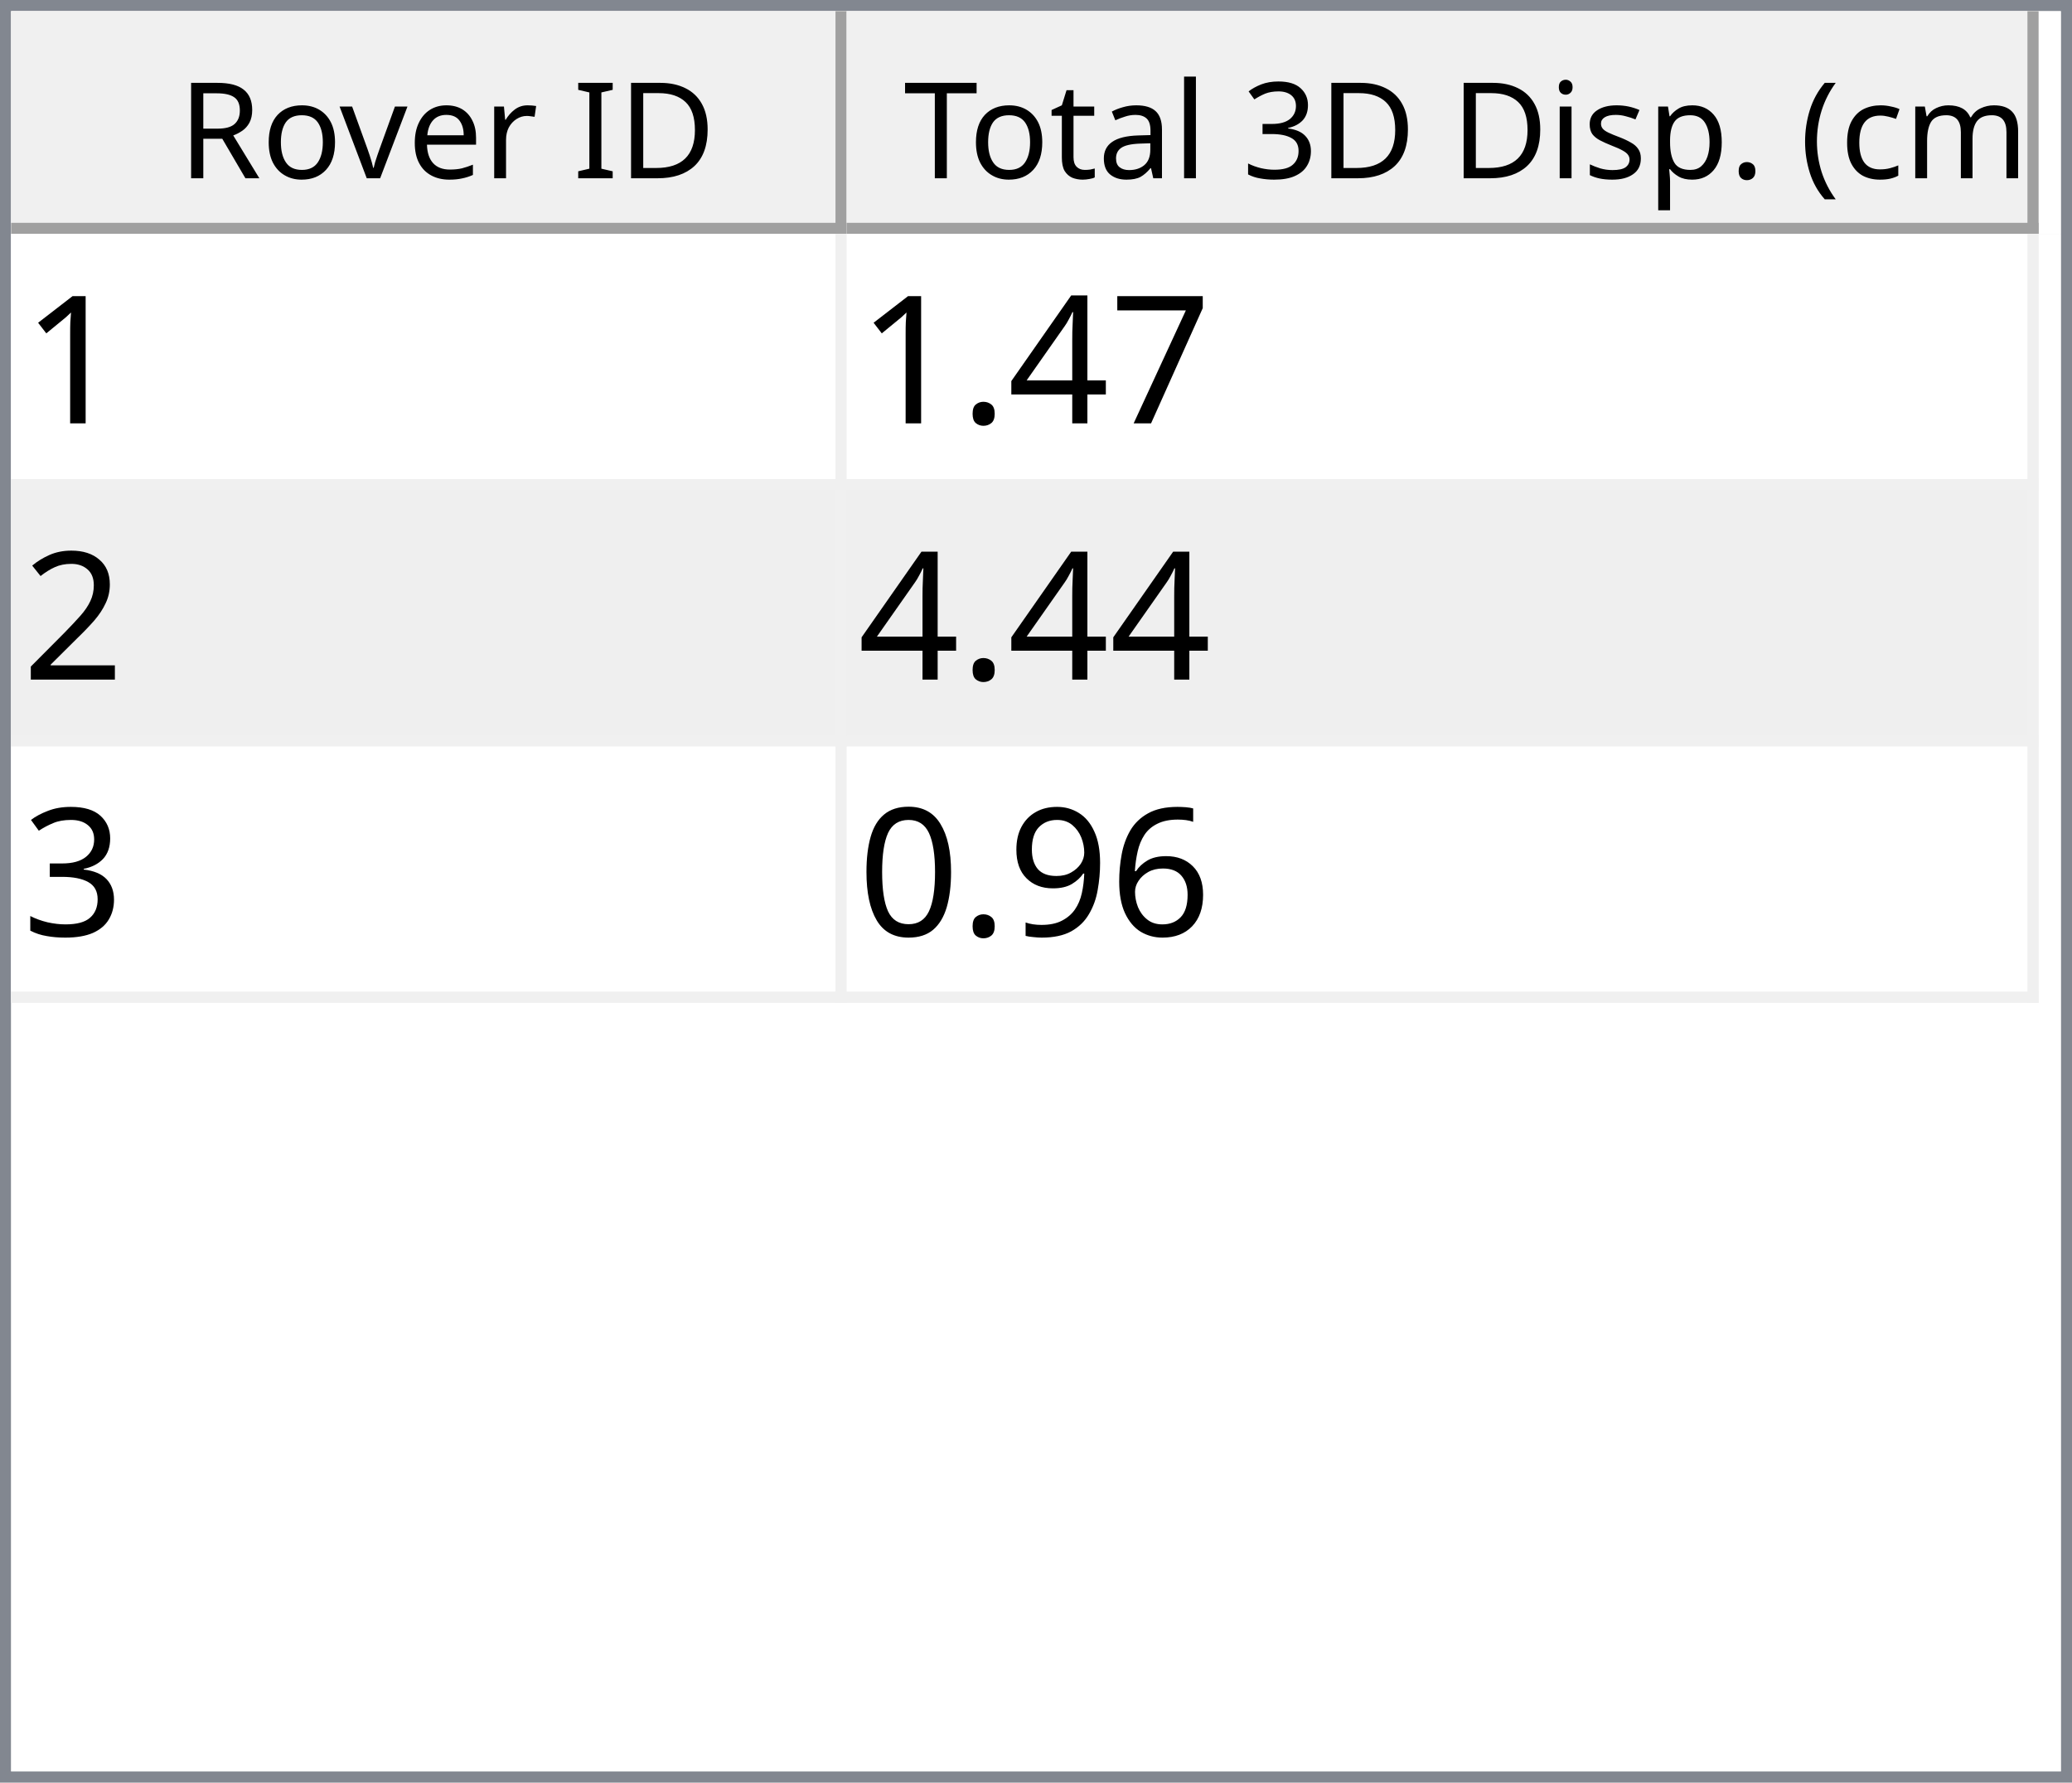
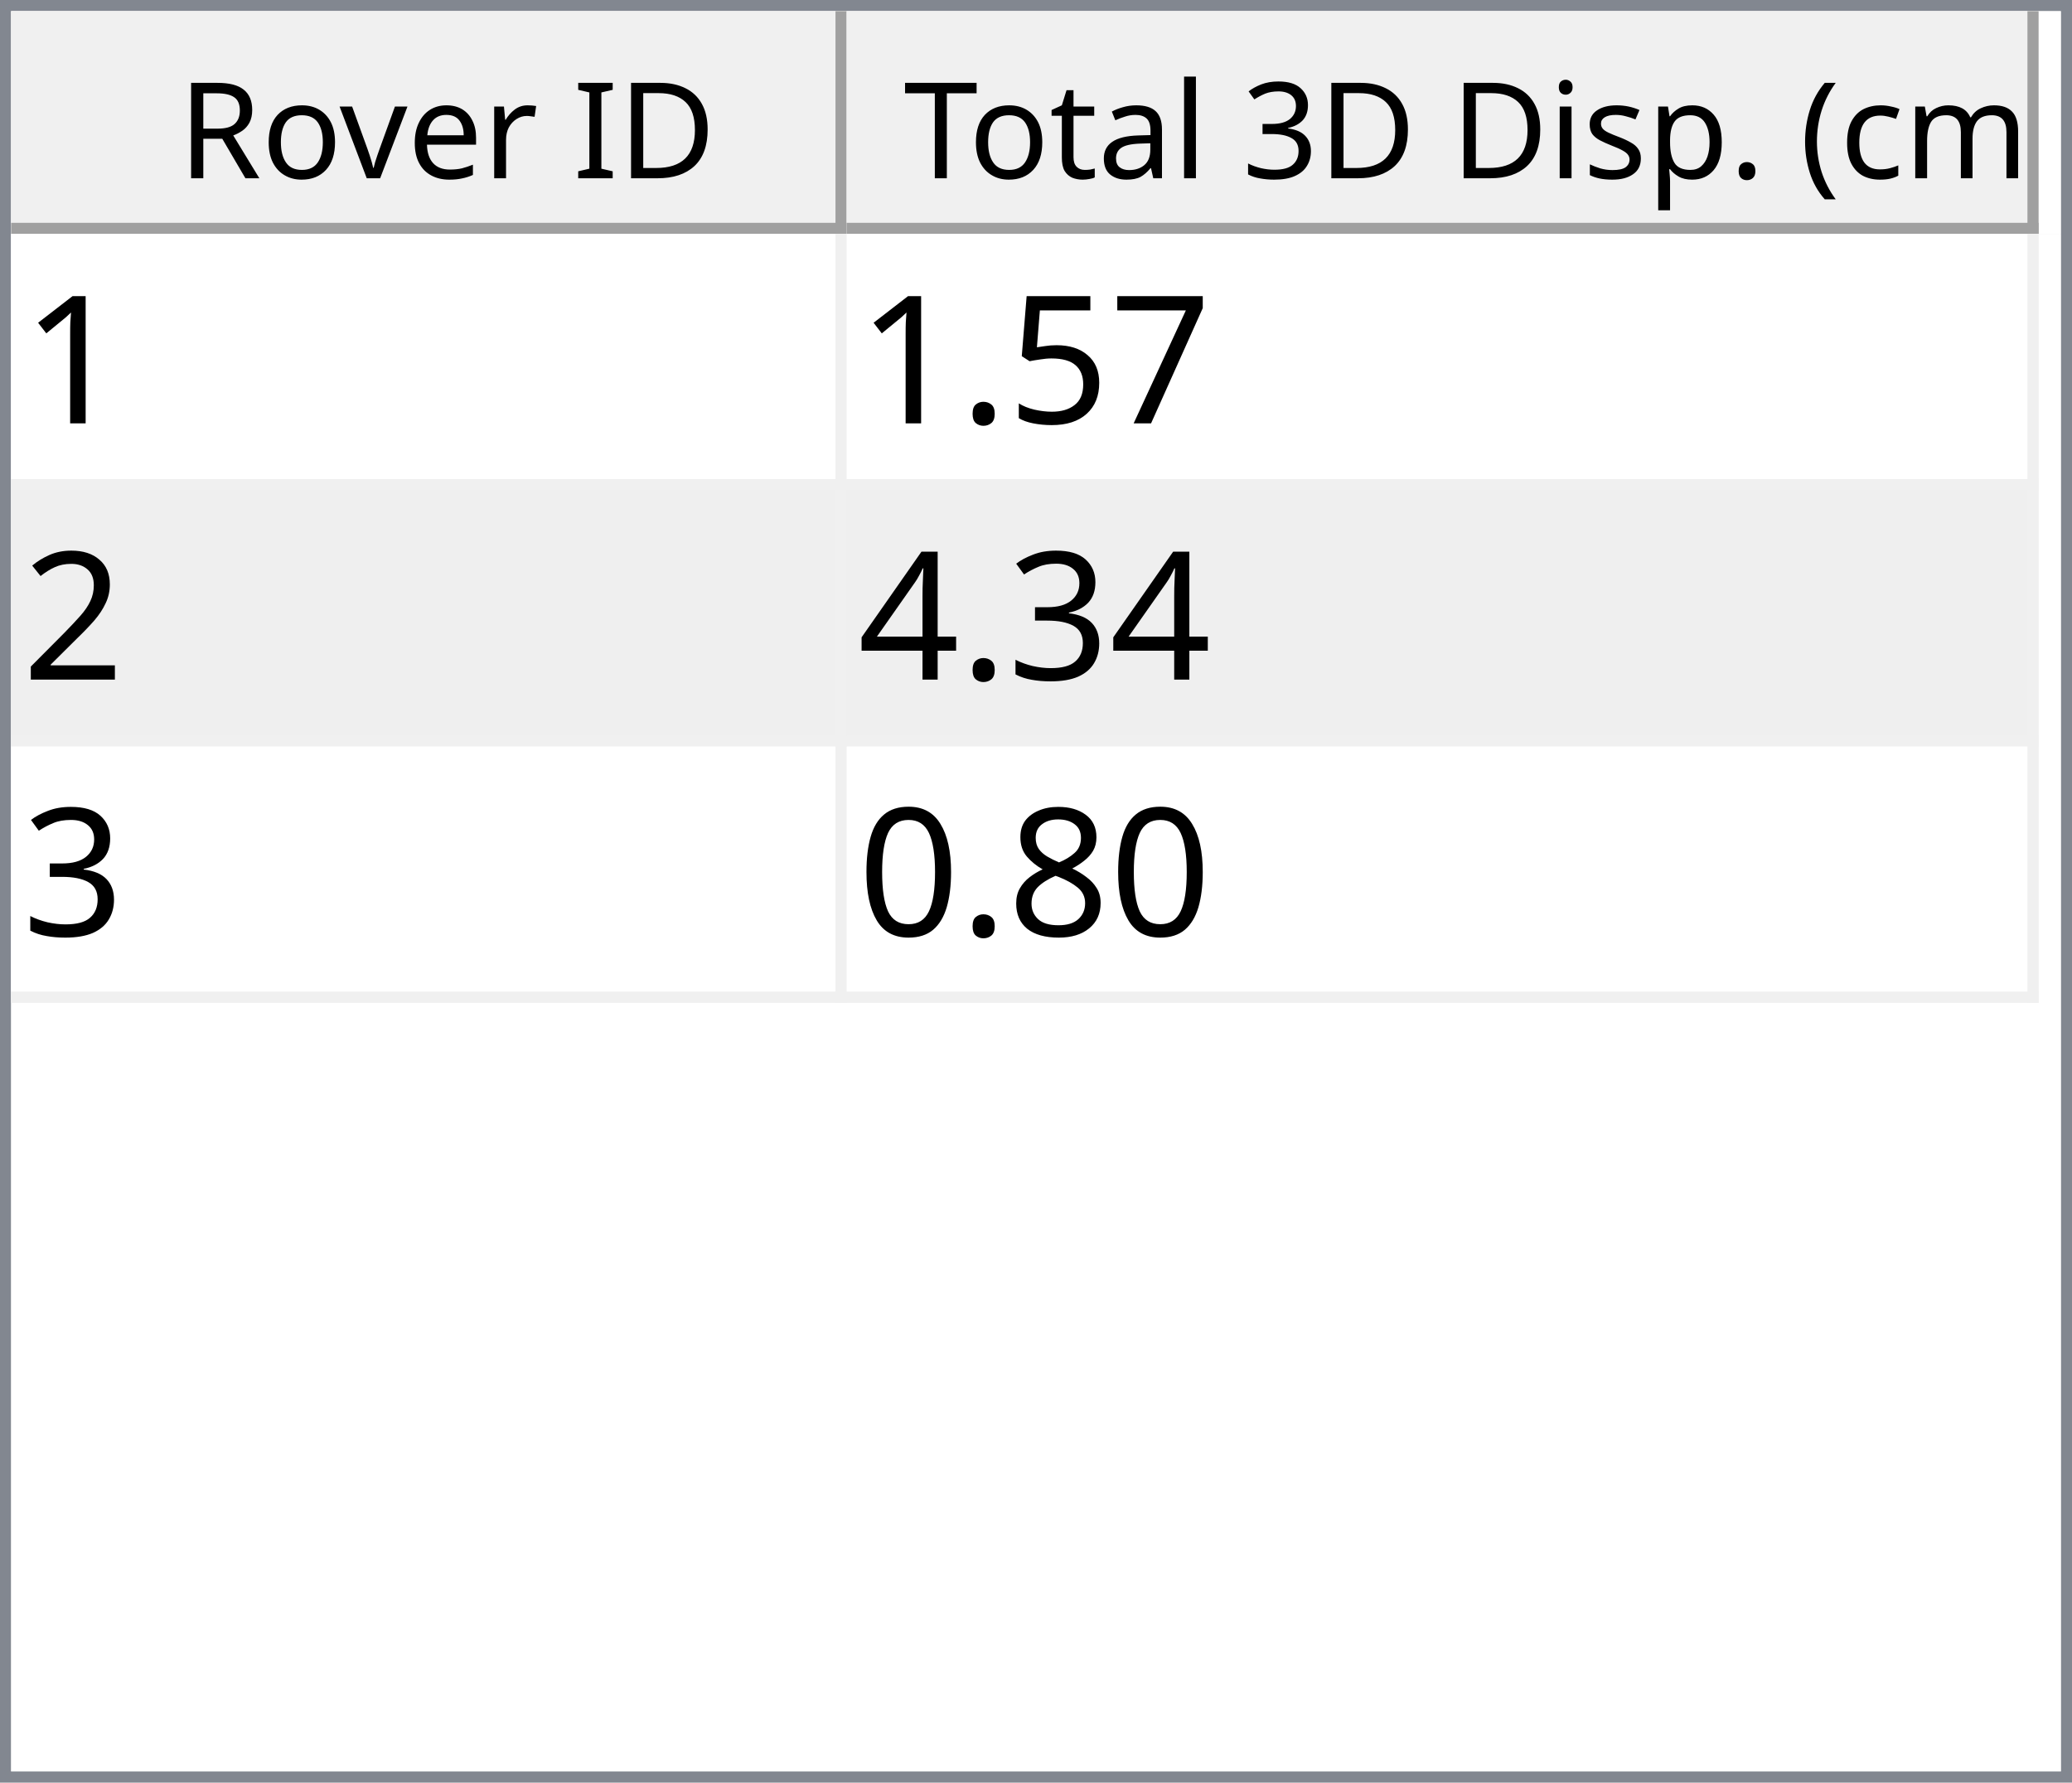
<svg xmlns="http://www.w3.org/2000/svg" style="fill-opacity:1; color-rendering:auto; color-interpolation:auto; text-rendering:auto; stroke:black; stroke-linecap:square; stroke-miterlimit:10; shape-rendering:auto; stroke-opacity:1; fill:black; stroke-dasharray:none; font-weight:normal; stroke-width:1; font-family:'Dialog'; font-style:normal; stroke-linejoin:miter; font-size:12px; stroke-dashoffset:0; image-rendering:auto;" width="186" height="160">
  <defs id="genericDefs" />
  <g>
    <defs id="defs1">
      <clipPath clipPathUnits="userSpaceOnUse" id="clipPath1">
        <path d="M0 0 L186 0 L186 160 L0 160 L0 0 Z" />
      </clipPath>
      <clipPath clipPathUnits="userSpaceOnUse" id="clipPath2">
        <path d="M0 0 L0 160 L186 160 L186 0 Z" />
      </clipPath>
      <clipPath clipPathUnits="userSpaceOnUse" id="clipPath3">
        <path d="M0 0 L0 20 L184 20 L184 0 Z" />
      </clipPath>
      <clipPath clipPathUnits="userSpaceOnUse" id="clipPath4">
        <path d="M0 0 L0 20 L75 20 L75 0 Z" />
      </clipPath>
      <clipPath clipPathUnits="userSpaceOnUse" id="clipPath5">
        <path d="M1 1 L1 19 L74 19 L74 1 Z" />
      </clipPath>
      <clipPath clipPathUnits="userSpaceOnUse" id="clipPath6">
        <path d="M0 0 L0 18 L73 18 L73 0 Z" />
      </clipPath>
      <clipPath clipPathUnits="userSpaceOnUse" id="clipPath7">
        <path d="M-0.5 -0.5 L-0.5 19.5 L74.5 19.5 L74.5 -0.5 Z" />
      </clipPath>
      <clipPath clipPathUnits="userSpaceOnUse" id="clipPath8">
        <path d="M0 0 L0 20 L107 20 L107 0 Z" />
      </clipPath>
      <clipPath clipPathUnits="userSpaceOnUse" id="clipPath9">
        <path d="M1 1 L1 19 L106 19 L106 1 Z" />
      </clipPath>
      <clipPath clipPathUnits="userSpaceOnUse" id="clipPath10">
        <path d="M0 0 L0 18 L105 18 L105 0 Z" />
      </clipPath>
      <clipPath clipPathUnits="userSpaceOnUse" id="clipPath11">
        <path d="M-0.5 -0.5 L-0.5 19.5 L106.5 19.5 L106.5 -0.5 Z" />
      </clipPath>
      <clipPath clipPathUnits="userSpaceOnUse" id="clipPath12">
        <path d="M0 0 L0 138 L184 138 L184 0 Z" />
      </clipPath>
      <clipPath clipPathUnits="userSpaceOnUse" id="clipPath13">
        <path d="M0 0 L0 69 L182 69 L182 0 Z" />
      </clipPath>
      <clipPath clipPathUnits="userSpaceOnUse" id="clipPath14">
        <path d="M-0.5 -0.5 L-0.5 68.5 L181.5 68.5 L181.5 -0.5 Z" />
      </clipPath>
      <clipPath clipPathUnits="userSpaceOnUse" id="clipPath15">
        <path d="M0 0 L0 22 L74 22 L74 0 Z" />
      </clipPath>
      <clipPath clipPathUnits="userSpaceOnUse" id="clipPath16">
        <path d="M0 0 L0 22 L106 22 L106 0 Z" />
      </clipPath>
      <font horiz-adv-x="64.551" id="font1">
        <font-face ascent="107.91" descent="25.098" units-per-em="100" style="font-style:normal; font-family:Segoe UI; font-weight:normal;" />
        <missing-glyph horiz-adv-x="64.551" d="M8.109 0 L8.109 68.266 L56.453 68.266 L56.453 0 L8.109 0 ZM15.328 7.234 L49.219 7.234 L49.219 61.031 L15.328 61.031 L15.328 7.234 Z" />
        <glyph unicode="D" horiz-adv-x="70.117" d="M9.188 0 L9.188 70.016 L28.516 70.016 Q65.531 70.016 65.531 35.891 Q65.531 19.672 55.25 9.836 Q44.969 0 27.734 0 L9.188 0 ZM17.391 62.594 L17.391 7.422 L27.828 7.422 Q41.609 7.422 49.273 14.797 Q56.938 22.172 56.938 35.688 Q56.938 62.594 28.328 62.594 L17.391 62.594 Z" />
        <glyph unicode="I" horiz-adv-x="26.611" d="M17.391 0 L9.188 0 L9.188 70.016 L17.391 70.016 L17.391 0 Z" />
        <glyph unicode=" " horiz-adv-x="27.393" d="" />
        <glyph unicode="r" horiz-adv-x="34.766" d="M34.188 41.891 Q32.078 43.5 28.125 43.5 Q23 43.5 19.555 38.672 Q16.109 33.844 16.109 25.484 L16.109 0 L8.109 0 L8.109 50 L16.109 50 L16.109 39.703 L16.312 39.703 Q18.016 44.969 21.531 47.922 Q25.047 50.875 29.391 50.875 Q32.516 50.875 34.188 50.203 L34.188 41.891 Z" />
        <glyph unicode="e" horiz-adv-x="52.295" d="M48.297 23 L12.984 23 Q13.188 14.656 17.484 10.109 Q21.781 5.562 29.297 5.562 Q37.75 5.562 44.828 11.141 L44.828 3.609 Q38.234 -1.172 27.391 -1.172 Q16.797 -1.172 10.742 5.641 Q4.688 12.453 4.688 24.812 Q4.688 36.469 11.305 43.82 Q17.922 51.172 27.734 51.172 Q37.547 51.172 42.922 44.828 Q48.297 38.484 48.297 27.203 L48.297 23 ZM40.094 29.781 Q40.047 36.719 36.75 40.578 Q33.453 44.438 27.594 44.438 Q21.922 44.438 17.969 40.383 Q14.016 36.328 13.094 29.781 L40.094 29.781 Z" />
        <glyph unicode="v" horiz-adv-x="47.9" d="M47.406 50 L27.484 0 L19.625 0 L0.688 50 L9.469 50 L22.172 13.672 Q23.578 9.672 23.922 6.688 L24.125 6.688 Q24.609 10.453 25.688 13.484 L38.969 50 L47.406 50 Z" />
        <glyph unicode="o" horiz-adv-x="58.594" d="M29 -1.172 Q17.922 -1.172 11.305 5.836 Q4.688 12.844 4.688 24.422 Q4.688 37.016 11.57 44.094 Q18.453 51.172 30.172 51.172 Q41.359 51.172 47.633 44.289 Q53.906 37.406 53.906 25.203 Q53.906 13.234 47.141 6.031 Q40.375 -1.172 29 -1.172 ZM29.594 44.438 Q21.875 44.438 17.383 39.188 Q12.891 33.938 12.891 24.703 Q12.891 15.828 17.43 10.695 Q21.969 5.562 29.594 5.562 Q37.359 5.562 41.531 10.594 Q45.703 15.625 45.703 24.906 Q45.703 34.281 41.531 39.359 Q37.359 44.438 29.594 44.438 Z" />
        <glyph unicode="R" horiz-adv-x="59.814" d="M59.375 0 L49.609 0 L37.891 19.625 Q36.281 22.359 34.766 24.289 Q33.25 26.219 31.664 27.438 Q30.078 28.656 28.25 29.219 Q26.422 29.781 24.125 29.781 L17.391 29.781 L17.391 0 L9.188 0 L9.188 70.016 L30.078 70.016 Q34.672 70.016 38.555 68.867 Q42.438 67.719 45.289 65.375 Q48.141 63.031 49.758 59.547 Q51.375 56.062 51.375 51.375 Q51.375 47.703 50.273 44.656 Q49.172 41.609 47.148 39.211 Q45.125 36.812 42.266 35.133 Q39.406 33.453 35.844 32.516 L35.844 32.328 Q37.594 31.547 38.891 30.547 Q40.188 29.547 41.359 28.18 Q42.531 26.812 43.68 25.078 Q44.828 23.344 46.234 21.047 L59.375 0 ZM17.391 62.594 L17.391 37.203 L28.516 37.203 Q31.594 37.203 34.203 38.133 Q36.812 39.062 38.719 40.797 Q40.625 42.531 41.703 45.047 Q42.781 47.562 42.781 50.688 Q42.781 56.297 39.141 59.445 Q35.5 62.594 28.609 62.594 L17.391 62.594 Z" />
        <glyph unicode=")" horiz-adv-x="30.176" d="M8.297 -15.922 L1.172 -15.922 Q16.406 2.344 16.406 26.812 Q16.406 51.469 1.078 70.016 L8.297 70.016 Q23.531 52.156 23.531 26.703 Q23.531 1.375 8.297 -15.922 Z" />
        <glyph unicode="m" horiz-adv-x="86.133" d="M79.109 0 L71.094 0 L71.094 28.719 Q71.094 37.016 68.531 40.727 Q65.969 44.438 59.906 44.438 Q54.781 44.438 51.195 39.75 Q47.609 35.062 47.609 28.516 L47.609 0 L39.594 0 L39.594 29.688 Q39.594 44.438 28.219 44.438 Q22.953 44.438 19.531 40.016 Q16.109 35.594 16.109 28.516 L16.109 0 L8.109 0 L8.109 50 L16.109 50 L16.109 42.094 L16.312 42.094 Q21.625 51.172 31.844 51.172 Q36.969 51.172 40.773 48.312 Q44.578 45.453 46 40.828 Q51.562 51.172 62.594 51.172 Q79.109 51.172 79.109 30.812 L79.109 0 Z" />
        <glyph unicode="c" horiz-adv-x="46.191" d="M42.188 2.297 Q36.422 -1.172 28.516 -1.172 Q17.828 -1.172 11.258 5.789 Q4.688 12.75 4.688 23.828 Q4.688 36.188 11.766 43.68 Q18.844 51.172 30.672 51.172 Q37.25 51.172 42.281 48.734 L42.281 40.531 Q36.719 44.438 30.375 44.438 Q22.703 44.438 17.797 38.945 Q12.891 33.453 12.891 24.516 Q12.891 15.719 17.508 10.641 Q22.125 5.562 29.891 5.562 Q36.422 5.562 42.188 9.906 L42.188 2.297 Z" />
        <glyph unicode="(" horiz-adv-x="30.176" d="M29.109 -15.922 L21.969 -15.922 Q6.844 1.375 6.844 26.703 Q6.844 52.156 21.969 70.016 L29.203 70.016 Q13.875 51.469 13.875 26.812 Q13.875 2.344 29.109 -15.922 Z" />
        <glyph unicode="." horiz-adv-x="21.68" d="M10.891 -1.078 Q8.641 -1.078 7.055 0.539 Q5.469 2.156 5.469 4.391 Q5.469 6.641 7.055 8.273 Q8.641 9.906 10.891 9.906 Q13.188 9.906 14.797 8.273 Q16.406 6.641 16.406 4.391 Q16.406 2.156 14.797 0.539 Q13.188 -1.078 10.891 -1.078 Z" />
        <glyph unicode="p" horiz-adv-x="58.789" d="M16.312 7.234 L16.109 7.234 L16.109 -23 L8.109 -23 L8.109 50 L16.109 50 L16.109 41.219 L16.312 41.219 Q22.219 51.172 33.594 51.172 Q43.266 51.172 48.688 44.461 Q54.109 37.75 54.109 26.469 Q54.109 13.922 48 6.375 Q41.891 -1.172 31.297 -1.172 Q21.578 -1.172 16.312 7.234 ZM16.109 27.391 L16.109 20.406 Q16.109 14.203 20.141 9.883 Q24.172 5.562 30.375 5.562 Q37.641 5.562 41.773 11.133 Q45.906 16.703 45.906 26.609 Q45.906 34.969 42.047 39.703 Q38.188 44.438 31.594 44.438 Q24.609 44.438 20.359 39.578 Q16.109 34.719 16.109 27.391 Z" />
        <glyph unicode="s" horiz-adv-x="42.432" d="M5.078 1.812 L5.078 10.406 Q11.625 5.562 19.484 5.562 Q30.031 5.562 30.031 12.594 Q30.031 14.594 29.125 15.992 Q28.219 17.391 26.68 18.461 Q25.141 19.531 23.07 20.383 Q21 21.234 18.609 22.172 Q15.281 23.484 12.766 24.828 Q10.25 26.172 8.57 27.859 Q6.891 29.547 6.031 31.695 Q5.172 33.844 5.172 36.719 Q5.172 40.234 6.789 42.945 Q8.406 45.656 11.086 47.484 Q13.766 49.312 17.211 50.242 Q20.656 51.172 24.312 51.172 Q30.812 51.172 35.938 48.922 L35.938 40.828 Q30.422 44.438 23.25 44.438 Q21 44.438 19.195 43.922 Q17.391 43.406 16.094 42.477 Q14.797 41.547 14.086 40.258 Q13.375 38.969 13.375 37.406 Q13.375 35.453 14.086 34.133 Q14.797 32.812 16.164 31.789 Q17.531 30.766 19.484 29.938 Q21.438 29.109 23.922 28.125 Q27.25 26.859 29.883 25.516 Q32.516 24.172 34.375 22.484 Q36.234 20.797 37.234 18.602 Q38.234 16.406 38.234 13.375 Q38.234 9.672 36.602 6.938 Q34.969 4.203 32.234 2.398 Q29.5 0.594 25.93 -0.289 Q22.359 -1.172 18.453 -1.172 Q10.75 -1.172 5.078 1.812 Z" />
        <glyph unicode="i" horiz-adv-x="24.219" d="M12.203 62.703 Q10.062 62.703 8.547 64.164 Q7.031 65.625 7.031 67.875 Q7.031 70.125 8.547 71.609 Q10.062 73.094 12.203 73.094 Q14.406 73.094 15.945 71.609 Q17.484 70.125 17.484 67.875 Q17.484 65.719 15.945 64.211 Q14.406 62.703 12.203 62.703 ZM16.109 0 L8.109 0 L8.109 50 L16.109 50 L16.109 0 Z" />
        <glyph unicode="3" horiz-adv-x="53.906" d="M46.531 19.828 Q46.531 15.094 44.75 11.211 Q42.969 7.328 39.719 4.57 Q36.469 1.812 31.93 0.297 Q27.391 -1.219 21.922 -1.219 Q11.922 -1.219 6 2.594 L6 11.188 Q13.094 5.609 22.219 5.609 Q25.875 5.609 28.828 6.539 Q31.781 7.469 33.906 9.227 Q36.031 10.984 37.18 13.477 Q38.328 15.969 38.328 19.094 Q38.328 32.812 18.797 32.812 L12.984 32.812 L12.984 39.594 L18.5 39.594 Q35.797 39.594 35.797 52.484 Q35.797 64.406 22.609 64.406 Q15.188 64.406 8.688 59.422 L8.688 67.188 Q15.375 71.188 24.609 71.188 Q29 71.188 32.57 69.969 Q36.141 68.75 38.68 66.555 Q41.219 64.359 42.609 61.281 Q44 58.203 44 54.5 Q44 40.672 30.031 36.719 L30.031 36.531 Q33.594 36.141 36.625 34.797 Q39.656 33.453 41.852 31.305 Q44.047 29.156 45.289 26.25 Q46.531 23.344 46.531 19.828 Z" />
        <glyph unicode="l" horiz-adv-x="24.219" d="M16.109 0 L8.109 0 L8.109 74.031 L16.109 74.031 L16.109 0 Z" />
        <glyph unicode="a" horiz-adv-x="50.879" d="M43.891 0 L35.891 0 L35.891 7.812 L35.688 7.812 Q30.469 -1.172 20.312 -1.172 Q12.844 -1.172 8.617 2.781 Q4.391 6.734 4.391 13.281 Q4.391 27.297 20.906 29.594 L35.891 31.688 Q35.891 44.438 25.594 44.438 Q16.547 44.438 9.281 38.281 L9.281 46.484 Q16.656 51.172 26.266 51.172 Q43.891 51.172 43.891 32.516 L43.891 0 ZM35.891 25.297 L23.828 23.641 Q18.266 22.859 15.43 20.875 Q12.594 18.891 12.594 13.875 Q12.594 10.203 15.211 7.883 Q17.828 5.562 22.172 5.562 Q28.125 5.562 32.008 9.742 Q35.891 13.922 35.891 20.312 L35.891 25.297 Z" />
        <glyph unicode="t" horiz-adv-x="33.887" d="M31.297 0.484 Q28.469 -1.078 23.828 -1.078 Q10.688 -1.078 10.688 13.578 L10.688 43.172 L2.094 43.172 L2.094 50 L10.688 50 L10.688 62.203 L18.703 64.797 L18.703 50 L31.297 50 L31.297 43.172 L18.703 43.172 L18.703 14.984 Q18.703 9.969 20.414 7.82 Q22.125 5.672 26.078 5.672 Q29.109 5.672 31.297 7.328 L31.297 0.484 Z" />
        <glyph unicode="T" horiz-adv-x="52.393" d="M50.594 62.594 L30.375 62.594 L30.375 0 L22.172 0 L22.172 62.594 L2 62.594 L2 70.016 L50.594 70.016 L50.594 62.594 Z" />
      </font>
      <font horiz-adv-x="75.0" id="font2">
        <font-face ascent="100.537" descent="21.973" units-per-em="100" style="font-style:normal; font-family:sans-serif; font-weight:normal;" />
        <missing-glyph horiz-adv-x="75.0" d="M12.5 0 L12.5 62.5 L62.5 62.5 L62.5 0 L12.5 0 ZM14.062 1.562 L60.938 1.562 L60.938 60.938 L14.062 60.938 L14.062 1.562 Z" />
        <glyph unicode="1" horiz-adv-x="55.615" d="M37.25 0 L28.469 0 L28.469 56 Q25.297 52.984 20.141 49.953 Q14.984 46.922 10.891 45.406 L10.891 53.906 Q18.266 57.375 23.781 62.305 Q29.297 67.234 31.594 71.875 L37.25 71.875 L37.25 0 Z" />
        <glyph unicode="7" horiz-adv-x="55.615" d="M4.734 62.203 L4.734 70.656 L51.078 70.656 L51.078 63.812 Q44.234 56.547 37.523 44.484 Q30.812 32.422 27.156 19.672 Q24.516 10.688 23.781 0 L14.75 0 Q14.891 8.453 18.062 20.414 Q21.234 32.375 27.172 43.484 Q33.109 54.594 39.797 62.203 L4.734 62.203 Z" />
-         <glyph unicode="4" horiz-adv-x="55.615" d="M32.328 0 L32.328 17.141 L1.266 17.141 L1.266 25.203 L33.938 71.578 L41.109 71.578 L41.109 25.203 L50.781 25.203 L50.781 17.141 L41.109 17.141 L41.109 0 L32.328 0 ZM32.328 25.203 L32.328 57.469 L9.906 25.203 L32.328 25.203 Z" />
+         <glyph unicode="5" horiz-adv-x="55.615" d="M4.156 18.75 L13.375 19.531 Q14.406 12.797 18.141 9.398 Q21.875 6 27.156 6 Q33.5 6 37.891 10.789 Q42.281 15.578 42.281 23.484 Q42.281 31 38.062 35.352 Q33.844 39.703 27 39.703 Q22.75 39.703 19.336 37.773 Q15.922 35.844 13.969 32.766 L5.719 33.844 L12.641 70.609 L48.25 70.609 L48.25 62.203 L19.672 62.203 L15.828 42.969 Q22.266 47.469 29.344 47.469 Q38.719 47.469 45.164 40.969 Q51.609 34.469 51.609 24.266 Q51.609 14.547 45.953 7.469 Q39.062 -1.219 27.156 -1.219 Q17.391 -1.219 11.211 4.25 Q5.031 9.719 4.156 18.75 Z" />
        <glyph unicode="." horiz-adv-x="27.783" d="M9.078 0 L9.078 10.016 L19.094 10.016 L19.094 0 L9.078 0 Z" />
        <glyph unicode="2" horiz-adv-x="55.615" d="M50.344 8.453 L50.344 0 L3.031 0 Q2.938 3.172 4.047 6.109 Q5.859 10.938 9.836 15.625 Q13.812 20.312 21.344 26.469 Q33.016 36.031 37.117 41.625 Q41.219 47.219 41.219 52.203 Q41.219 57.422 37.477 61.008 Q33.734 64.594 27.734 64.594 Q21.391 64.594 17.578 60.789 Q13.766 56.984 13.719 50.25 L4.688 51.172 Q5.609 61.281 11.664 66.578 Q17.719 71.875 27.938 71.875 Q38.234 71.875 44.242 66.164 Q50.25 60.453 50.25 52 Q50.25 47.703 48.492 43.555 Q46.734 39.406 42.656 34.812 Q38.578 30.219 29.109 22.219 Q21.188 15.578 18.945 13.211 Q16.703 10.844 15.234 8.453 L50.344 8.453 Z" />
        <glyph unicode="3" horiz-adv-x="55.615" d="M4.203 18.891 L12.984 20.062 Q14.5 12.594 18.141 9.297 Q21.781 6 27 6 Q33.203 6 37.477 10.297 Q41.75 14.594 41.75 20.953 Q41.75 27 37.797 30.93 Q33.844 34.859 27.734 34.859 Q25.25 34.859 21.531 33.891 L22.516 41.609 Q23.391 41.5 23.922 41.5 Q29.547 41.5 34.039 44.43 Q38.531 47.359 38.531 53.469 Q38.531 58.297 35.258 61.477 Q31.984 64.656 26.812 64.656 Q21.688 64.656 18.266 61.43 Q14.844 58.203 13.875 51.766 L5.078 53.328 Q6.688 62.156 12.398 67.016 Q18.109 71.875 26.609 71.875 Q32.469 71.875 37.398 69.359 Q42.328 66.844 44.945 62.5 Q47.562 58.156 47.562 53.266 Q47.562 48.641 45.07 44.828 Q42.578 41.016 37.703 38.766 Q44.047 37.312 47.562 32.695 Q51.078 28.078 51.078 21.141 Q51.078 11.766 44.242 5.25 Q37.406 -1.266 26.953 -1.266 Q17.531 -1.266 11.305 4.352 Q5.078 9.969 4.203 18.891 Z" />
-         <glyph unicode="6" horiz-adv-x="55.615" d="M49.75 54.047 L41.016 53.375 Q39.844 58.547 37.703 60.891 Q34.125 64.656 28.906 64.656 Q24.703 64.656 21.531 62.312 Q17.391 59.281 14.992 53.469 Q12.594 47.656 12.5 36.922 Q15.672 41.75 20.266 44.094 Q24.859 46.438 29.891 46.438 Q38.672 46.438 44.852 39.969 Q51.031 33.5 51.031 23.25 Q51.031 16.5 48.125 10.719 Q45.219 4.938 40.141 1.859 Q35.062 -1.219 28.609 -1.219 Q17.625 -1.219 10.695 6.859 Q3.766 14.938 3.766 33.5 Q3.766 54.25 11.422 63.672 Q18.109 71.875 29.438 71.875 Q37.891 71.875 43.289 67.141 Q48.688 62.406 49.75 54.047 ZM13.875 23.188 Q13.875 18.656 15.797 14.508 Q17.719 10.359 21.188 8.18 Q24.656 6 28.469 6 Q34.031 6 38.039 10.492 Q42.047 14.984 42.047 22.703 Q42.047 30.125 38.086 34.398 Q34.125 38.672 28.125 38.672 Q22.172 38.672 18.023 34.398 Q13.875 30.125 13.875 23.188 Z" />
-         <glyph unicode="9" horiz-adv-x="55.615" d="M5.469 16.547 L13.922 17.328 Q14.984 11.375 18.016 8.688 Q21.047 6 25.781 6 Q29.828 6 32.883 7.859 Q35.938 9.719 37.891 12.82 Q39.844 15.922 41.164 21.195 Q42.484 26.469 42.484 31.938 Q42.484 32.516 42.438 33.688 Q39.797 29.5 35.234 26.883 Q30.672 24.266 25.344 24.266 Q16.453 24.266 10.305 30.711 Q4.156 37.156 4.156 47.703 Q4.156 58.594 10.578 65.234 Q17 71.875 26.656 71.875 Q33.641 71.875 39.43 68.117 Q45.219 64.359 48.219 57.398 Q51.219 50.438 51.219 37.25 Q51.219 23.531 48.242 15.406 Q45.266 7.281 39.383 3.031 Q33.5 -1.219 25.594 -1.219 Q17.188 -1.219 11.867 3.445 Q6.547 8.109 5.469 16.547 ZM41.453 48.141 Q41.453 55.719 37.43 60.156 Q33.406 64.594 27.734 64.594 Q21.875 64.594 17.531 59.812 Q13.188 55.031 13.188 47.406 Q13.188 40.578 17.312 36.305 Q21.438 32.031 27.484 32.031 Q33.594 32.031 37.523 36.305 Q41.453 40.578 41.453 48.141 Z" />
+         <glyph unicode="4" horiz-adv-x="55.615" d="M32.328 0 L32.328 17.141 L1.266 17.141 L1.266 25.203 L33.938 71.578 L41.109 71.578 L41.109 25.203 L50.781 25.203 L50.781 17.141 L41.109 17.141 L41.109 0 L32.328 0 ZM32.328 25.203 L32.328 57.469 L9.906 25.203 L32.328 25.203 Z" />
+         <glyph unicode="8" horiz-adv-x="55.615" d="M17.672 38.812 Q12.203 40.828 9.57 44.539 Q6.938 48.25 6.938 53.422 Q6.938 61.234 12.555 66.555 Q18.172 71.875 27.484 71.875 Q36.859 71.875 42.578 66.43 Q48.297 60.984 48.297 53.172 Q48.297 48.188 45.68 44.508 Q43.062 40.828 37.75 38.812 Q44.344 36.672 47.781 31.883 Q51.219 27.094 51.219 20.453 Q51.219 11.281 44.727 5.031 Q38.234 -1.219 27.641 -1.219 Q17.047 -1.219 10.547 5.055 Q4.047 11.328 4.047 20.703 Q4.047 27.688 7.594 32.398 Q11.141 37.109 17.672 38.812 ZM15.922 53.719 Q15.922 48.641 19.195 45.414 Q22.469 42.188 27.688 42.188 Q32.766 42.188 36.016 45.383 Q39.266 48.578 39.266 53.219 Q39.266 58.062 35.914 61.359 Q32.562 64.656 27.594 64.656 Q22.562 64.656 19.242 61.43 Q15.922 58.203 15.922 53.719 ZM13.094 20.656 Q13.094 16.891 14.875 13.375 Q16.656 9.859 20.172 7.93 Q23.688 6 27.734 6 Q34.031 6 38.133 10.055 Q42.234 14.109 42.234 20.359 Q42.234 26.703 38.016 30.859 Q33.797 35.016 27.438 35.016 Q21.234 35.016 17.164 30.914 Q13.094 26.812 13.094 20.656 Z" />
        <glyph unicode="0" horiz-adv-x="55.615" d="M4.156 35.297 Q4.156 48 6.766 55.742 Q9.375 63.484 14.523 67.68 Q19.672 71.875 27.484 71.875 Q33.25 71.875 37.594 69.555 Q41.938 67.234 44.773 62.867 Q47.609 58.5 49.219 52.227 Q50.828 45.953 50.828 35.297 Q50.828 22.703 48.242 14.969 Q45.656 7.234 40.508 3.008 Q35.359 -1.219 27.484 -1.219 Q17.141 -1.219 11.234 6.203 Q4.156 15.141 4.156 35.297 ZM13.188 35.297 Q13.188 17.672 17.312 11.836 Q21.438 6 27.484 6 Q33.547 6 37.672 11.859 Q41.797 17.719 41.797 35.297 Q41.797 52.984 37.672 58.789 Q33.547 64.594 27.391 64.594 Q21.344 64.594 17.719 59.469 Q13.188 52.938 13.188 35.297 Z" />
      </font>
    </defs>
    <g style="fill:white; stroke:white;">
      <rect x="0" y="0" width="186" style="clip-path:url(#clipPath1); stroke:none;" height="160" />
    </g>
    <g style="fill:white; text-rendering:optimizeSpeed; color-rendering:optimizeSpeed; image-rendering:optimizeSpeed; shape-rendering:crispEdges; stroke:white; color-interpolation:sRGB;">
      <rect x="0" width="186" height="160" y="0" style="stroke:none;" />
      <path style="stroke:none;" d="M0 160 L186 160 L186 0 L0 0 Z" />
    </g>
    <g style="fill:rgb(240,240,240); font-family:'Segoe UI'; stroke:rgb(240,240,240);">
      <rect x="0" y="0" width="186" style="clip-path:url(#clipPath2); stroke:none;" height="160" />
    </g>
    <g style="fill:rgb(130,135,144); font-family:'Segoe UI'; stroke:rgb(130,135,144);">
      <path d="M0 0 L186 0 L186 160 L0 160 L0 0 ZM1 1 L185 1 L185 159 L1 159 L1 1 Z" style="fill-rule:evenodd; clip-path:url(#clipPath2); stroke:none;" />
    </g>
    <g style="fill:white; font-family:'Segoe UI'; stroke:white;" transform="translate(1,1)">
      <rect x="0" y="0" width="184" style="clip-path:url(#clipPath3); stroke:none;" height="20" />
    </g>
    <g style="fill:rgb(240,240,240); font-family:'Segoe UI'; stroke:rgb(240,240,240);" transform="translate(1,1)">
      <rect x="0" y="0" width="75" style="clip-path:url(#clipPath4); stroke:none;" height="20" />
    </g>
    <g style="font-family:'Segoe UI';" transform="translate(2,2)">
      <text x="14" xml:space="preserve" y="14" style="clip-path:url(#clipPath6); stroke:none;">Rover ID</text>
    </g>
    <g style="fill:rgb(160,160,160); font-family:'Segoe UI'; stroke:rgb(160,160,160); stroke-linejoin:bevel;" transform="translate(1.5,1.5)">
      <line x1="74" x2="74" y1="0" style="fill:none; clip-path:url(#clipPath7);" y2="19" />
    </g>
    <g style="fill:rgb(160,160,160); font-family:'Segoe UI'; stroke:rgb(160,160,160); stroke-linejoin:bevel;" transform="matrix(1,0,0,1,1,1) translate(0.5,0.5)">
      <line x1="0" x2="74" y1="19" style="fill:none; clip-path:url(#clipPath7);" y2="19" />
    </g>
    <g style="fill:rgb(240,240,240); font-family:'Segoe UI'; stroke:rgb(240,240,240);" transform="translate(76,1)">
      <rect x="0" y="0" width="107" style="clip-path:url(#clipPath8); stroke:none;" height="20" />
    </g>
    <g style="font-family:'Segoe UI';" transform="translate(77,2)">
      <text x="1" xml:space="preserve" y="14" style="clip-path:url(#clipPath10); stroke:none;"> Total 3D Disp. (cm)</text>
    </g>
    <g style="fill:rgb(160,160,160); font-family:'Segoe UI'; stroke:rgb(160,160,160); stroke-linejoin:bevel;" transform="translate(76.5,1.5)">
      <line x1="106" x2="106" y1="0" style="fill:none; clip-path:url(#clipPath11);" y2="19" />
    </g>
    <g style="fill:rgb(160,160,160); font-family:'Segoe UI'; stroke:rgb(160,160,160); stroke-linejoin:bevel;" transform="matrix(1,0,0,1,76,1) translate(0.5,0.5)">
      <line x1="0" x2="106" y1="19" style="fill:none; clip-path:url(#clipPath11);" y2="19" />
    </g>
    <g style="fill:white; font-family:'Segoe UI'; stroke:white;" transform="translate(1,21)">
      <rect x="0" y="0" width="184" style="clip-path:url(#clipPath12); stroke:none;" height="138" />
    </g>
    <g style="fill:rgb(240,240,240); font-size:16px; font-family:sans-serif; stroke:rgb(240,240,240);" transform="translate(1,21)">
      <rect x="0" y="0" width="182" style="clip-path:url(#clipPath13); stroke:none;" height="69" />
      <line transform="translate(0.5,0.5)" x1="0" x2="181" y1="22" style="clip-path:url(#clipPath14); fill:none; stroke-linejoin:bevel;" y2="22" />
    </g>
    <g transform="matrix(1,0,0,1,1,21) translate(0.5,0.5)" style="fill:rgb(240,240,240); font-size:16px; font-family:sans-serif; stroke:rgb(240,240,240); stroke-linejoin:bevel;">
      <line x1="0" x2="181" y1="45" style="fill:none; clip-path:url(#clipPath14);" y2="45" />
    </g>
    <g transform="matrix(1,0,0,1,1,21) translate(0.5,0.5)" style="fill:rgb(240,240,240); font-size:16px; font-family:sans-serif; stroke:rgb(240,240,240); stroke-linejoin:bevel;">
      <line x1="0" x2="181" y1="68" style="fill:none; clip-path:url(#clipPath14);" y2="68" />
    </g>
    <g transform="matrix(1,0,0,1,1,21) translate(0.5,0.5)" style="fill:rgb(240,240,240); font-size:16px; font-family:sans-serif; stroke:rgb(240,240,240); stroke-linejoin:bevel;">
      <line x1="74" x2="74" y1="0" style="fill:none; clip-path:url(#clipPath14);" y2="68" />
    </g>
    <g transform="matrix(1,0,0,1,1,21) translate(0.5,0.5)" style="fill:rgb(240,240,240); font-size:16px; font-family:sans-serif; stroke:rgb(240,240,240); stroke-linejoin:bevel;">
      <line x1="181" x2="181" y1="0" style="fill:none; clip-path:url(#clipPath14);" y2="68" />
    </g>
    <g style="fill:white; font-size:16px; font-family:sans-serif; stroke:white;" transform="matrix(1,0,0,1,1,21)">
      <rect x="0" y="0" width="74" style="clip-path:url(#clipPath15); stroke:none;" height="22" />
      <text x="1" y="17" style="fill:black; clip-path:url(#clipPath15); stroke:none;" xml:space="preserve">1</text>
    </g>
    <g style="fill:white; font-size:16px; font-family:sans-serif; stroke:white;" transform="matrix(1,0,0,1,1,21) translate(75,0)">
      <rect x="0" y="0" width="106" style="clip-path:url(#clipPath16); stroke:none;" height="22" />
-       <text x="1" y="17" style="fill:black; clip-path:url(#clipPath16); stroke:none;" xml:space="preserve">1.47</text>
+       <text x="1" y="17" style="fill:black; clip-path:url(#clipPath16); stroke:none;" xml:space="preserve">1.57</text>
    </g>
    <g style="fill:rgb(239,239,239); font-size:16px; font-family:sans-serif; stroke:rgb(239,239,239);" transform="matrix(1,0,0,1,1,21) translate(0,23)">
      <rect x="0" y="0" width="74" style="clip-path:url(#clipPath15); stroke:none;" height="22" />
      <text x="1" y="17" style="fill:black; clip-path:url(#clipPath15); stroke:none;" xml:space="preserve">2</text>
    </g>
    <g style="fill:rgb(239,239,239); font-size:16px; font-family:sans-serif; stroke:rgb(239,239,239);" transform="matrix(1,0,0,1,1,21) translate(75,23)">
      <rect x="0" y="0" width="106" style="clip-path:url(#clipPath16); stroke:none;" height="22" />
-       <text x="1" y="17" style="fill:black; clip-path:url(#clipPath16); stroke:none;" xml:space="preserve">4.44</text>
+       <text x="1" y="17" style="fill:black; clip-path:url(#clipPath16); stroke:none;" xml:space="preserve">4.34</text>
    </g>
    <g style="fill:white; font-size:16px; font-family:sans-serif; stroke:white;" transform="matrix(1,0,0,1,1,21) translate(0,46)">
      <rect x="0" y="0" width="74" style="clip-path:url(#clipPath15); stroke:none;" height="22" />
      <text x="1" y="17" style="fill:black; clip-path:url(#clipPath15); stroke:none;" xml:space="preserve">3</text>
    </g>
    <g style="fill:white; font-size:16px; font-family:sans-serif; stroke:white;" transform="matrix(1,0,0,1,1,21) translate(75,46)">
      <rect x="0" y="0" width="106" style="clip-path:url(#clipPath16); stroke:none;" height="22" />
-       <text x="1" y="17" style="fill:black; clip-path:url(#clipPath16); stroke:none;" xml:space="preserve">0.96</text>
+       <text x="1" y="17" style="fill:black; clip-path:url(#clipPath16); stroke:none;" xml:space="preserve">0.80</text>
    </g>
  </g>
</svg>
